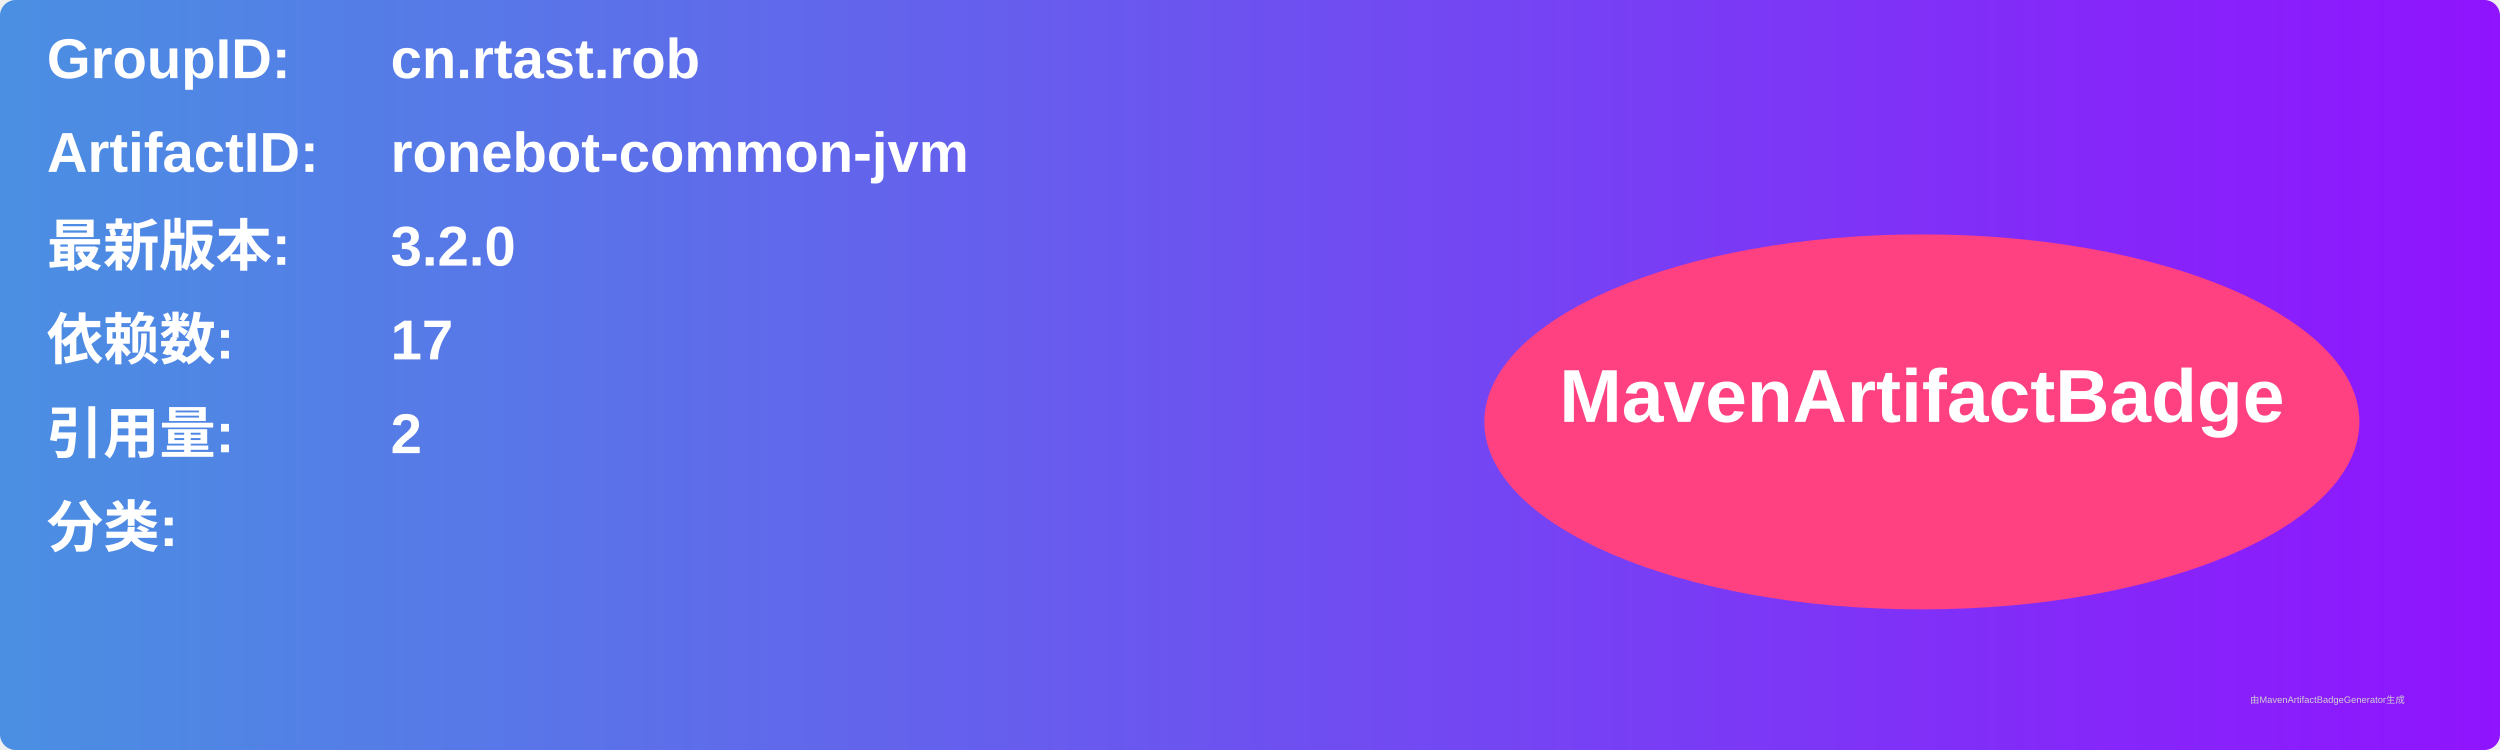
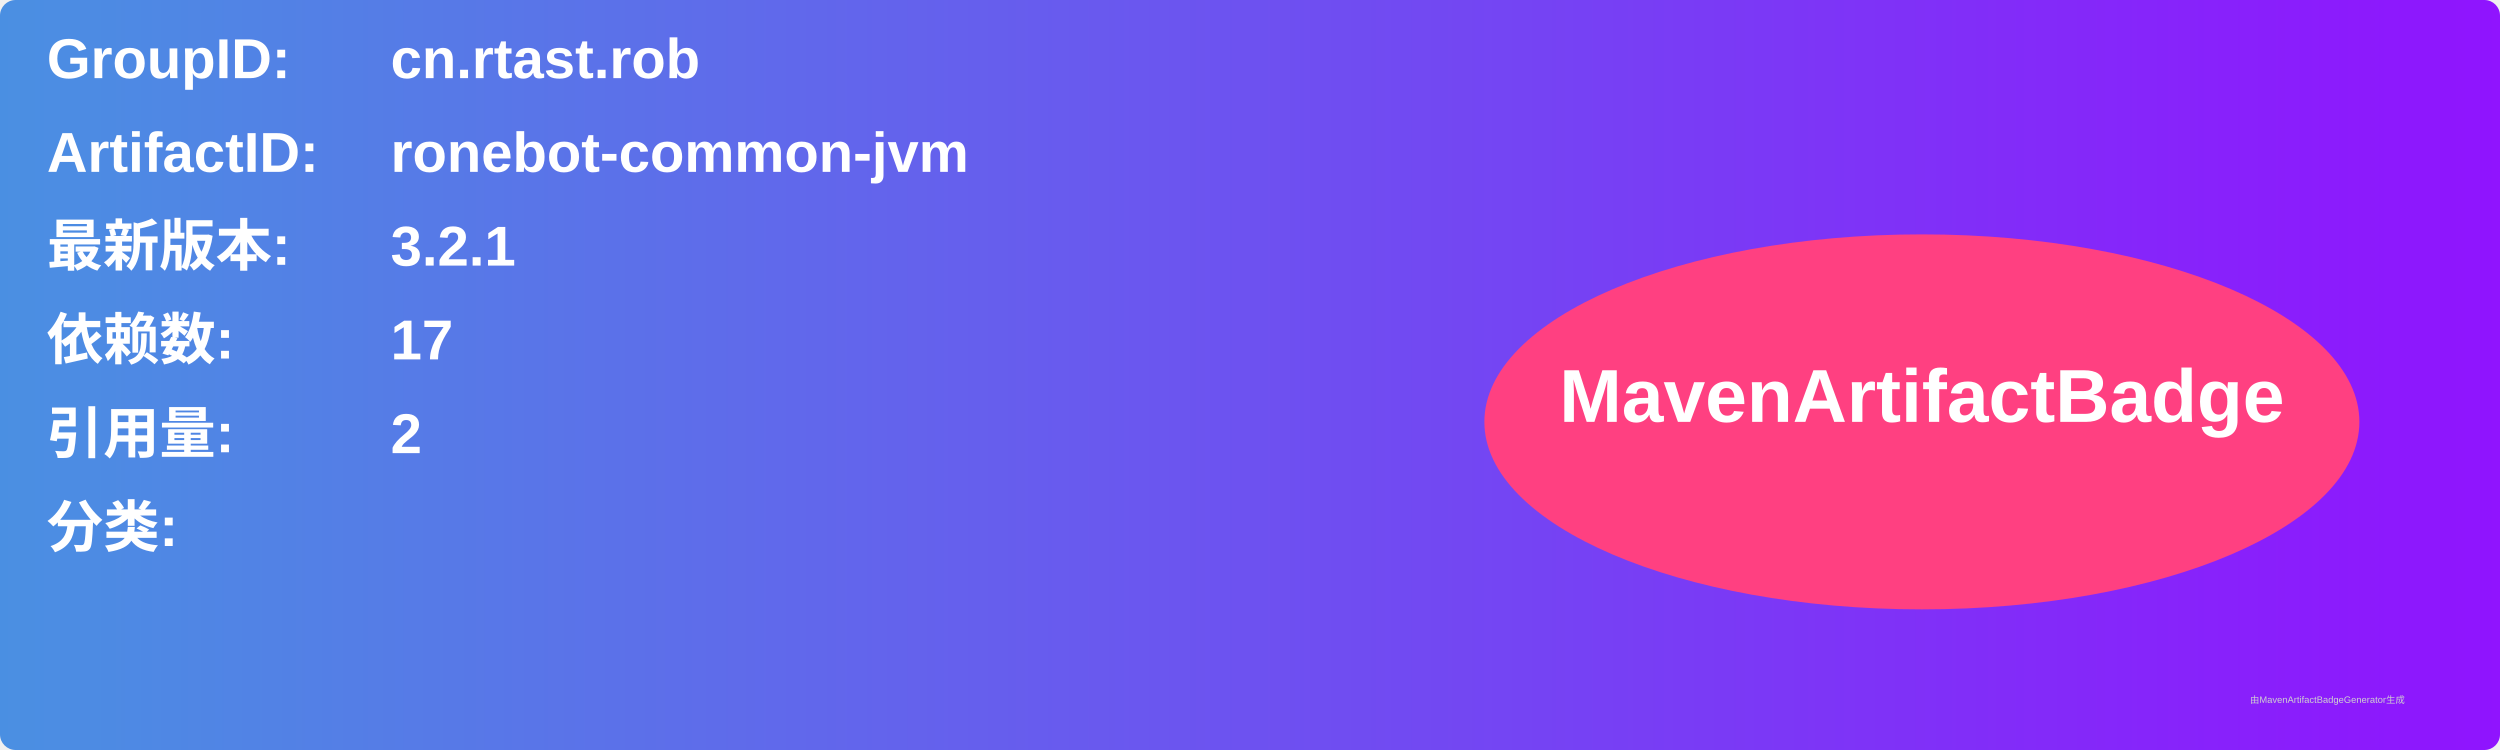
<svg xmlns="http://www.w3.org/2000/svg" width="800" height="240" viewBox="0 0 800 240">
  <linearGradient id="grad" x1="0%" y1="0%" x2="100%" y2="0%">
    <stop offset="0%" stop-color="#4a90e2" />
    <stop offset="100%" stop-color="#9013fe" />
  </linearGradient>
  <rect width="100%" height="100%" rx="5" ry="5" fill="url(#grad)" />
  <g transform="translate(15, 15)">
    <text x="0" y="10" font-family="Arial" font-size="18" fill="white" font-weight="bold" width="260">GroupID:</text>
    <text x="110" y="10" font-family="Arial" font-size="18" fill="white" font-weight="bold" width="460">cn.rtast.rob</text>
    <text x="0" y="40" font-family="Arial" font-size="18" fill="white" font-weight="bold" width="260">ArtifactID:</text>
    <text x="110" y="40" font-family="Arial" font-size="18" fill="white" font-weight="bold" width="460">ronebot-common-jvm</text>
    <text x="0" y="70" font-family="Arial" font-size="18" fill="white" font-weight="bold">最新版本:</text>
    <text x="110" y="70" font-family="Arial" font-size="18" fill="white" font-weight="bold">
-       <tspan font-weight="bold">3.2.0</tspan>
+       <tspan font-weight="bold">3.2.1</tspan>
    </text>
    <text x="0" y="100" font-family="Arial" font-size="18" fill="white" font-weight="bold">依赖数: </text>
    <text x="110" y="100" font-family="Arial" font-size="18" fill="white">
      <tspan font-weight="bold">17</tspan>
    </text>
    <text x="0" y="130" font-family="Arial" font-size="18" fill="white" font-weight="bold">引用量: </text>
    <text x="110" y="130" font-family="Arial" font-size="18" fill="white">
      <tspan font-weight="bold">2</tspan>
    </text>
    <text x="0" y="160" font-family="Arial" font-size="18" fill="white" font-weight="bold">分类:</text>
    <text x="10" y="190" font-family="Arial" font-size="10" fill="white">
      <tspan font-weight="bold" />
    </text>
    <ellipse cx="600" cy="120" rx="140" ry="60" fill="#ff4081" />
    <text x="600" y="120" text-anchor="middle" font-family="Arial" font-size="24" fill="white" font-weight="bold">MavenArtifactBadge</text>
  </g>
  <text x="720" y="225" font-family="Arial" font-size="3" fill="#d0d0d0">由MavenArtifactBadgeGenerator生成</text>
</svg>
